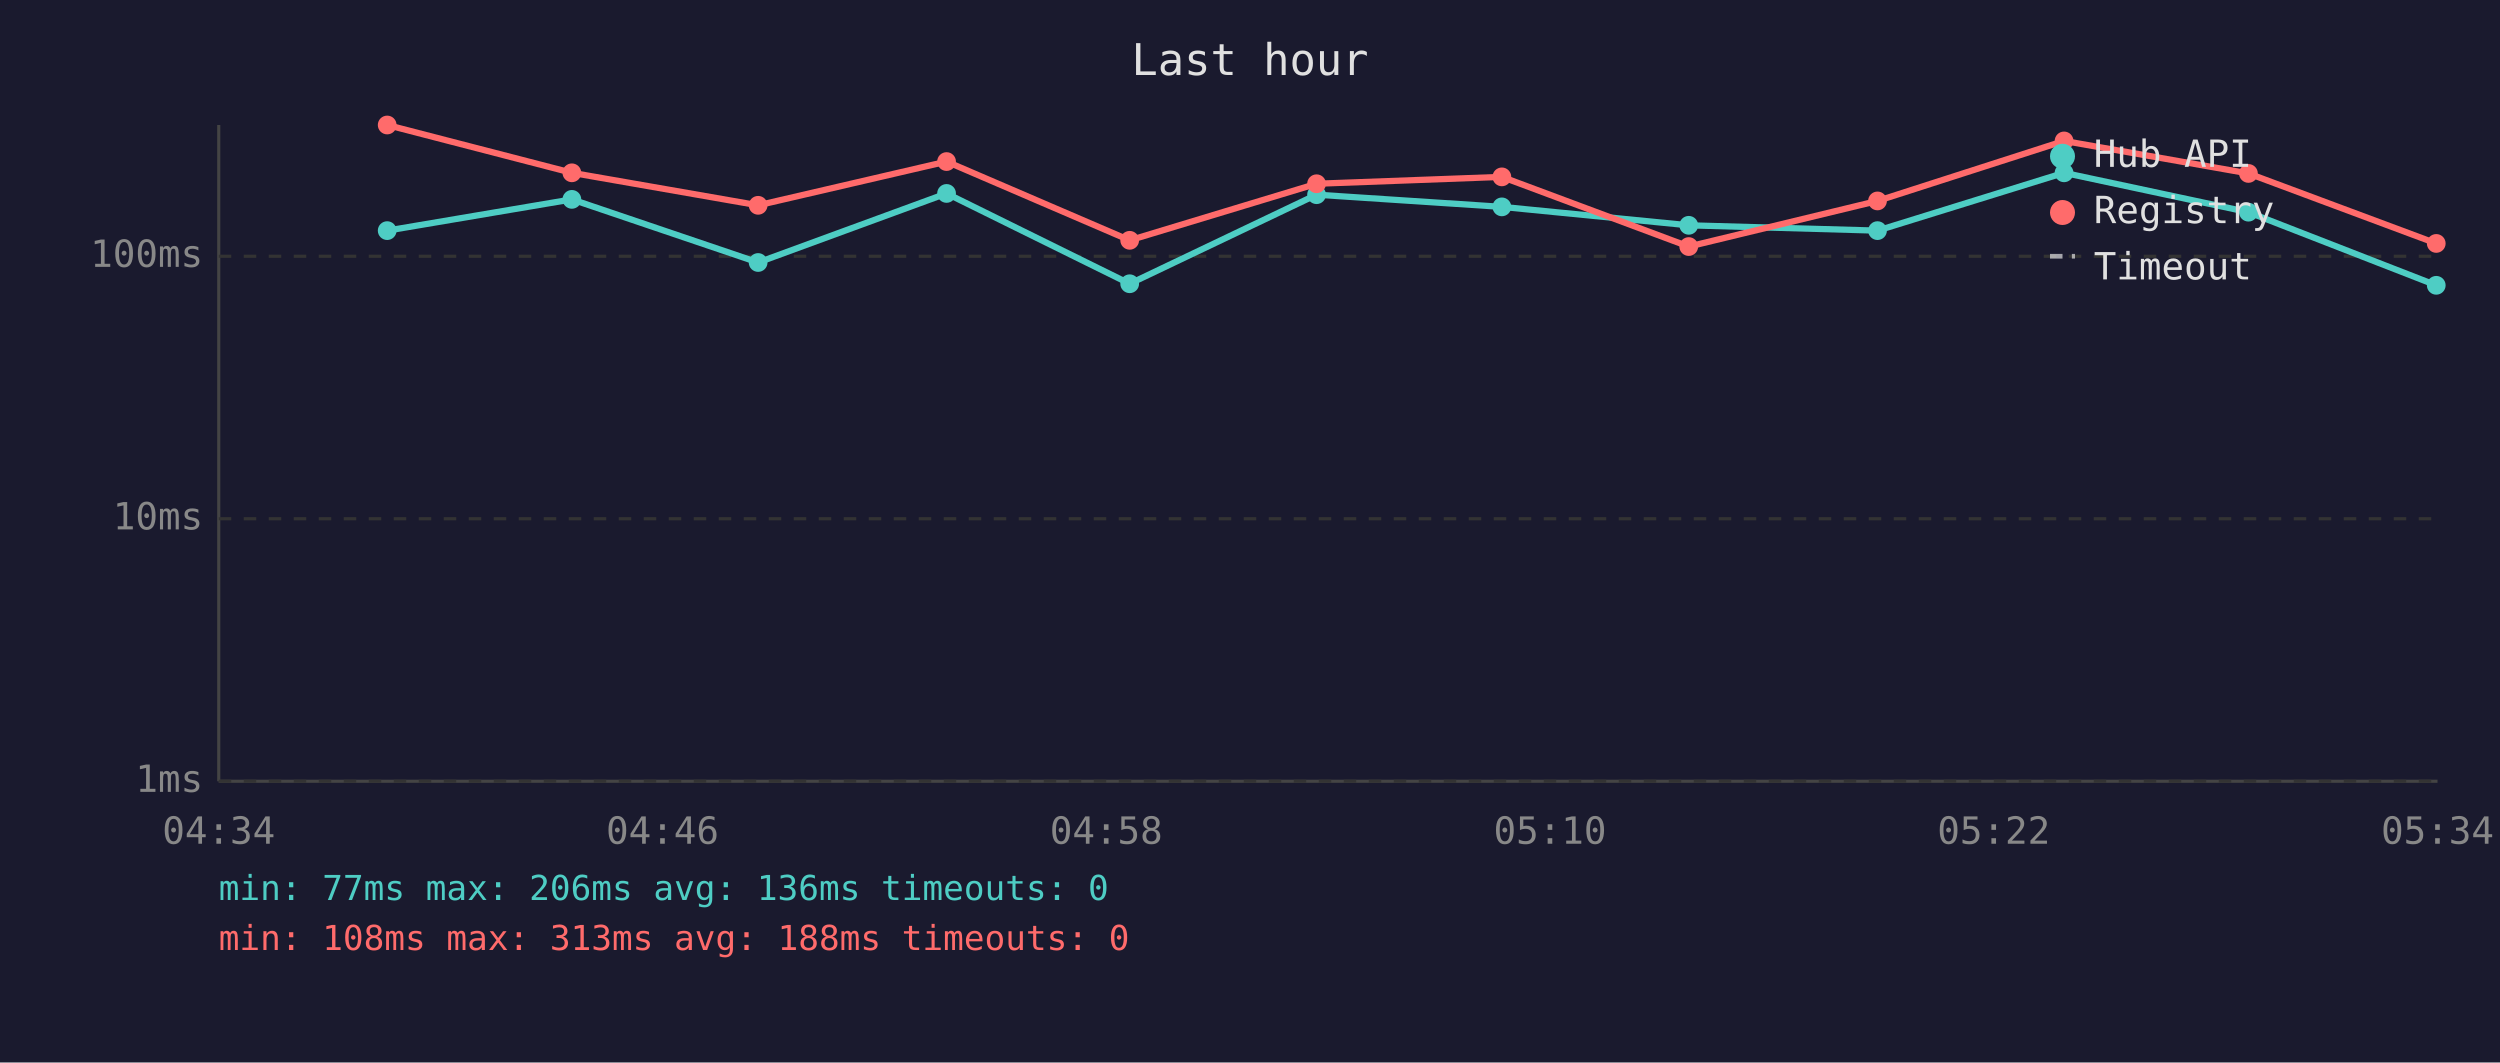
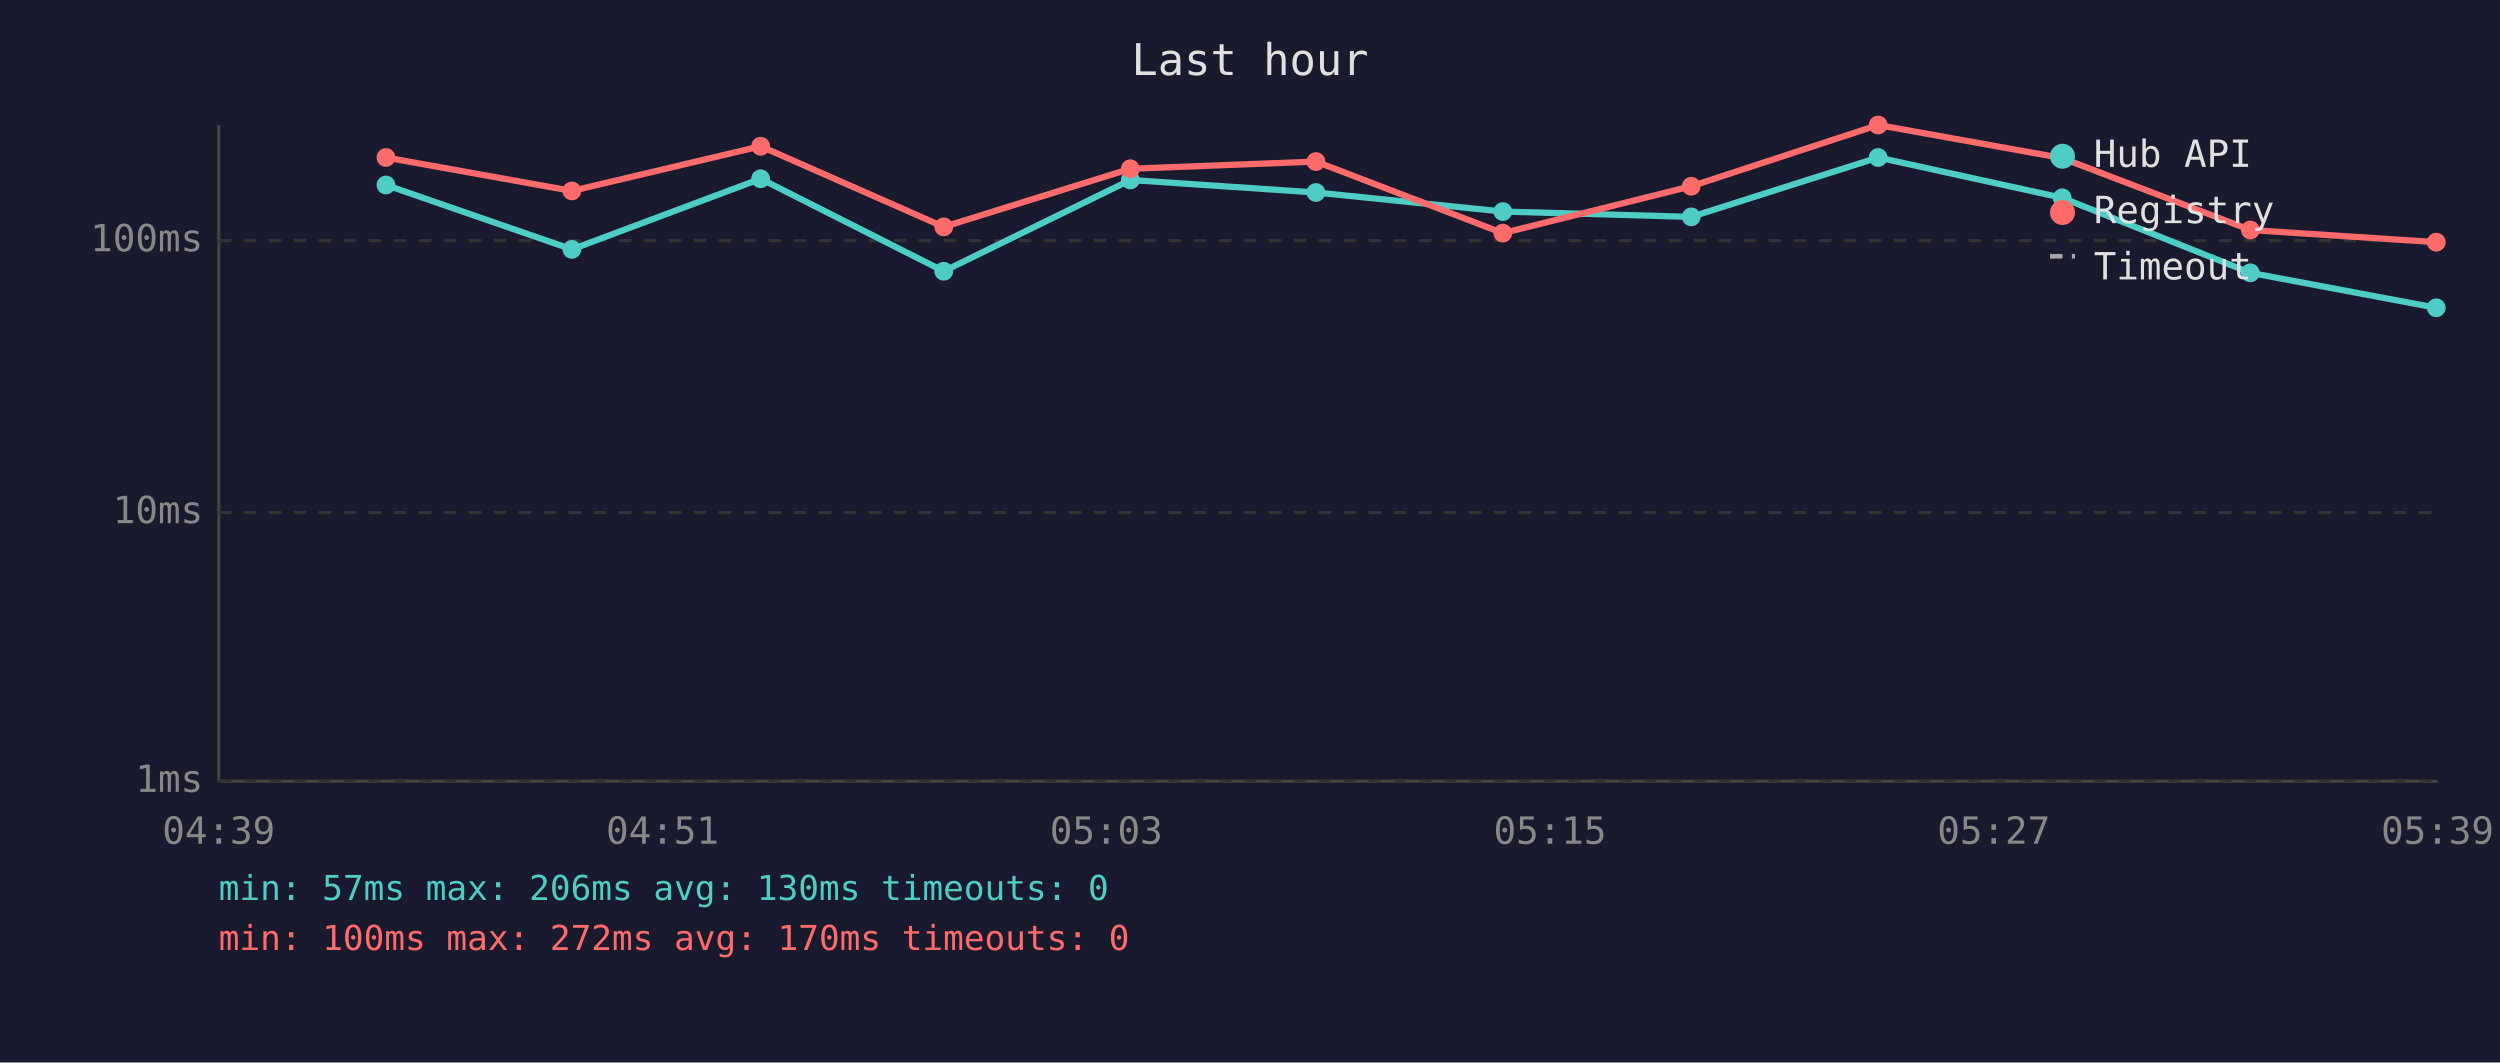
<svg xmlns="http://www.w3.org/2000/svg" viewBox="0 0 800 340" font-family="monospace" font-size="12">
  <rect width="800" height="340" fill="#1a1a2e" />
  <text x="400" y="24" fill="#e0e0e0" font-size="14" text-anchor="middle">Last hour</text>
  <line x1="70" y1="40" x2="70" y2="250" stroke="#444" stroke-width="1" />
  <line x1="70" y1="250" x2="780" y2="250" stroke="#444" stroke-width="1" />
  <line x1="70" y1="250" x2="780" y2="250" stroke="#333" stroke-width="1" stroke-dasharray="4" />
  <text x="65" y="250" fill="#888" text-anchor="end" dominant-baseline="middle">1ms</text>
-   <line x1="70" y1="166" x2="780" y2="166" stroke="#333" stroke-width="1" stroke-dasharray="4" />
-   <text x="65" y="166" fill="#888" text-anchor="end" dominant-baseline="middle">10ms</text>
-   <line x1="70" y1="82" x2="780" y2="82" stroke="#333" stroke-width="1" stroke-dasharray="4" />
-   <text x="65" y="82" fill="#888" text-anchor="end" dominant-baseline="middle">100ms</text>
-   <text x="70" y="270" fill="#888" text-anchor="middle">04:34</text>
-   <text x="212" y="270" fill="#888" text-anchor="middle">04:46</text>
-   <text x="354" y="270" fill="#888" text-anchor="middle">04:58</text>
-   <text x="496" y="270" fill="#888" text-anchor="middle">05:10</text>
-   <text x="638" y="270" fill="#888" text-anchor="middle">05:22</text>
-   <text x="780" y="270" fill="#888" text-anchor="middle">05:34</text>
-   <polyline points="123.9,73.8 183.0,63.8 242.6,84.0 302.9,61.9 361.5,90.8 421.3,62.3 480.6,66.2 540.4,72.1 600.8,73.8 660.5,55.3 719.5,67.9 779.6,91.3" fill="none" stroke="#4ecdc4" stroke-width="2" opacity="1" />
-   <circle cx="123.9" cy="73.8" r="3" fill="#4ecdc4" />
-   <circle cx="183.0" cy="63.8" r="3" fill="#4ecdc4" />
-   <circle cx="242.6" cy="84.0" r="3" fill="#4ecdc4" />
-   <circle cx="302.9" cy="61.9" r="3" fill="#4ecdc4" />
-   <circle cx="361.5" cy="90.8" r="3" fill="#4ecdc4" />
-   <circle cx="421.3" cy="62.3" r="3" fill="#4ecdc4" />
-   <circle cx="480.6" cy="66.2" r="3" fill="#4ecdc4" />
-   <circle cx="540.4" cy="72.1" r="3" fill="#4ecdc4" />
-   <circle cx="600.8" cy="73.8" r="3" fill="#4ecdc4" />
-   <circle cx="660.5" cy="55.3" r="3" fill="#4ecdc4" />
-   <circle cx="719.5" cy="67.9" r="3" fill="#4ecdc4" />
-   <circle cx="779.6" cy="91.3" r="3" fill="#4ecdc4" />
-   <polyline points="123.9,40.0 183.0,55.3 242.6,65.7 302.9,51.7 361.5,76.9 421.3,58.8 480.6,56.6 540.4,78.9 600.8,64.3 660.5,45.1 719.5,55.5 779.6,77.9" fill="none" stroke="#ff6b6b" stroke-width="2" opacity="1" />
-   <circle cx="123.9" cy="40.0" r="3" fill="#ff6b6b" />
-   <circle cx="183.0" cy="55.3" r="3" fill="#ff6b6b" />
-   <circle cx="242.6" cy="65.7" r="3" fill="#ff6b6b" />
-   <circle cx="302.9" cy="51.7" r="3" fill="#ff6b6b" />
-   <circle cx="361.5" cy="76.9" r="3" fill="#ff6b6b" />
-   <circle cx="421.3" cy="58.8" r="3" fill="#ff6b6b" />
-   <circle cx="480.6" cy="56.6" r="3" fill="#ff6b6b" />
-   <circle cx="540.4" cy="78.9" r="3" fill="#ff6b6b" />
-   <circle cx="600.8" cy="64.3" r="3" fill="#ff6b6b" />
-   <circle cx="660.5" cy="45.1" r="3" fill="#ff6b6b" />
-   <circle cx="719.5" cy="55.5" r="3" fill="#ff6b6b" />
-   <circle cx="779.6" cy="77.9" r="3" fill="#ff6b6b" />
+   <line x1="70" y1="164" x2="780" y2="164" stroke="#333" stroke-width="1" stroke-dasharray="4" />
+   <text x="65" y="164" fill="#888" text-anchor="end" dominant-baseline="middle">10ms</text>
+   <line x1="70" y1="77" x2="780" y2="77" stroke="#333" stroke-width="1" stroke-dasharray="4" />
+   <text x="65" y="77" fill="#888" text-anchor="end" dominant-baseline="middle">100ms</text>
+   <text x="70" y="270" fill="#888" text-anchor="middle">04:39</text>
+   <text x="212" y="270" fill="#888" text-anchor="middle">04:51</text>
+   <text x="354" y="270" fill="#888" text-anchor="middle">05:03</text>
+   <text x="496" y="270" fill="#888" text-anchor="middle">05:15</text>
+   <text x="638" y="270" fill="#888" text-anchor="middle">05:27</text>
+   <text x="780" y="270" fill="#888" text-anchor="middle">05:39</text>
+   <polyline points="123.5,59.2 183.0,79.8 243.4,57.2 302.0,86.8 361.7,57.6 421.1,61.6 480.9,67.7 541.2,69.4 601.0,50.4 659.9,63.3 720.1,87.3 779.6,98.5" fill="none" stroke="#4ecdc4" stroke-width="2" opacity="1" />
+   <circle cx="123.5" cy="59.2" r="3" fill="#4ecdc4" />
+   <circle cx="183.0" cy="79.8" r="3" fill="#4ecdc4" />
+   <circle cx="243.4" cy="57.2" r="3" fill="#4ecdc4" />
+   <circle cx="302.0" cy="86.8" r="3" fill="#4ecdc4" />
+   <circle cx="361.7" cy="57.6" r="3" fill="#4ecdc4" />
+   <circle cx="421.1" cy="61.6" r="3" fill="#4ecdc4" />
+   <circle cx="480.9" cy="67.7" r="3" fill="#4ecdc4" />
+   <circle cx="541.2" cy="69.4" r="3" fill="#4ecdc4" />
+   <circle cx="601.0" cy="50.4" r="3" fill="#4ecdc4" />
+   <circle cx="659.9" cy="63.3" r="3" fill="#4ecdc4" />
+   <circle cx="720.1" cy="87.3" r="3" fill="#4ecdc4" />
+   <circle cx="779.6" cy="98.5" r="3" fill="#4ecdc4" />
+   <polyline points="123.5,50.4 183.0,61.1 243.4,46.8 302.0,72.6 361.7,54.0 421.1,51.7 480.9,74.6 541.2,59.6 601.0,40.0 659.9,50.6 720.1,73.6 779.6,77.5" fill="none" stroke="#ff6b6b" stroke-width="2" opacity="1" />
+   <circle cx="123.5" cy="50.4" r="3" fill="#ff6b6b" />
+   <circle cx="183.0" cy="61.1" r="3" fill="#ff6b6b" />
+   <circle cx="243.4" cy="46.8" r="3" fill="#ff6b6b" />
+   <circle cx="302.0" cy="72.6" r="3" fill="#ff6b6b" />
+   <circle cx="361.7" cy="54.0" r="3" fill="#ff6b6b" />
+   <circle cx="421.1" cy="51.7" r="3" fill="#ff6b6b" />
+   <circle cx="480.9" cy="74.6" r="3" fill="#ff6b6b" />
+   <circle cx="541.2" cy="59.6" r="3" fill="#ff6b6b" />
+   <circle cx="601.0" cy="40.0" r="3" fill="#ff6b6b" />
+   <circle cx="659.9" cy="50.6" r="3" fill="#ff6b6b" />
+   <circle cx="720.1" cy="73.6" r="3" fill="#ff6b6b" />
+   <circle cx="779.6" cy="77.5" r="3" fill="#ff6b6b" />
  <circle cx="660" cy="50" r="4" fill="#4ecdc4" />
  <text x="670" y="50" fill="#e0e0e0" dominant-baseline="middle">Hub API</text>
  <circle cx="660" cy="68" r="4" fill="#ff6b6b" />
  <text x="670" y="68" fill="#e0e0e0" dominant-baseline="middle">Registry</text>
  <line x1="656" y1="82" x2="664" y2="82" stroke="#e0e0e0" stroke-width="1.5" stroke-dasharray="4,3" opacity="0.7" />
  <text x="670" y="86" fill="#e0e0e0" dominant-baseline="middle">Timeout</text>
-   <text x="70" y="288" fill="#4ecdc4" font-size="11">min: 77ms  max: 206ms  avg: 136ms  timeouts: 0</text>
-   <text x="70" y="304" fill="#ff6b6b" font-size="11">min: 108ms  max: 313ms  avg: 188ms  timeouts: 0</text>
+   <text x="70" y="288" fill="#4ecdc4" font-size="11">min: 57ms  max: 206ms  avg: 130ms  timeouts: 0</text>
+   <text x="70" y="304" fill="#ff6b6b" font-size="11">min: 100ms  max: 272ms  avg: 170ms  timeouts: 0</text>
</svg>
